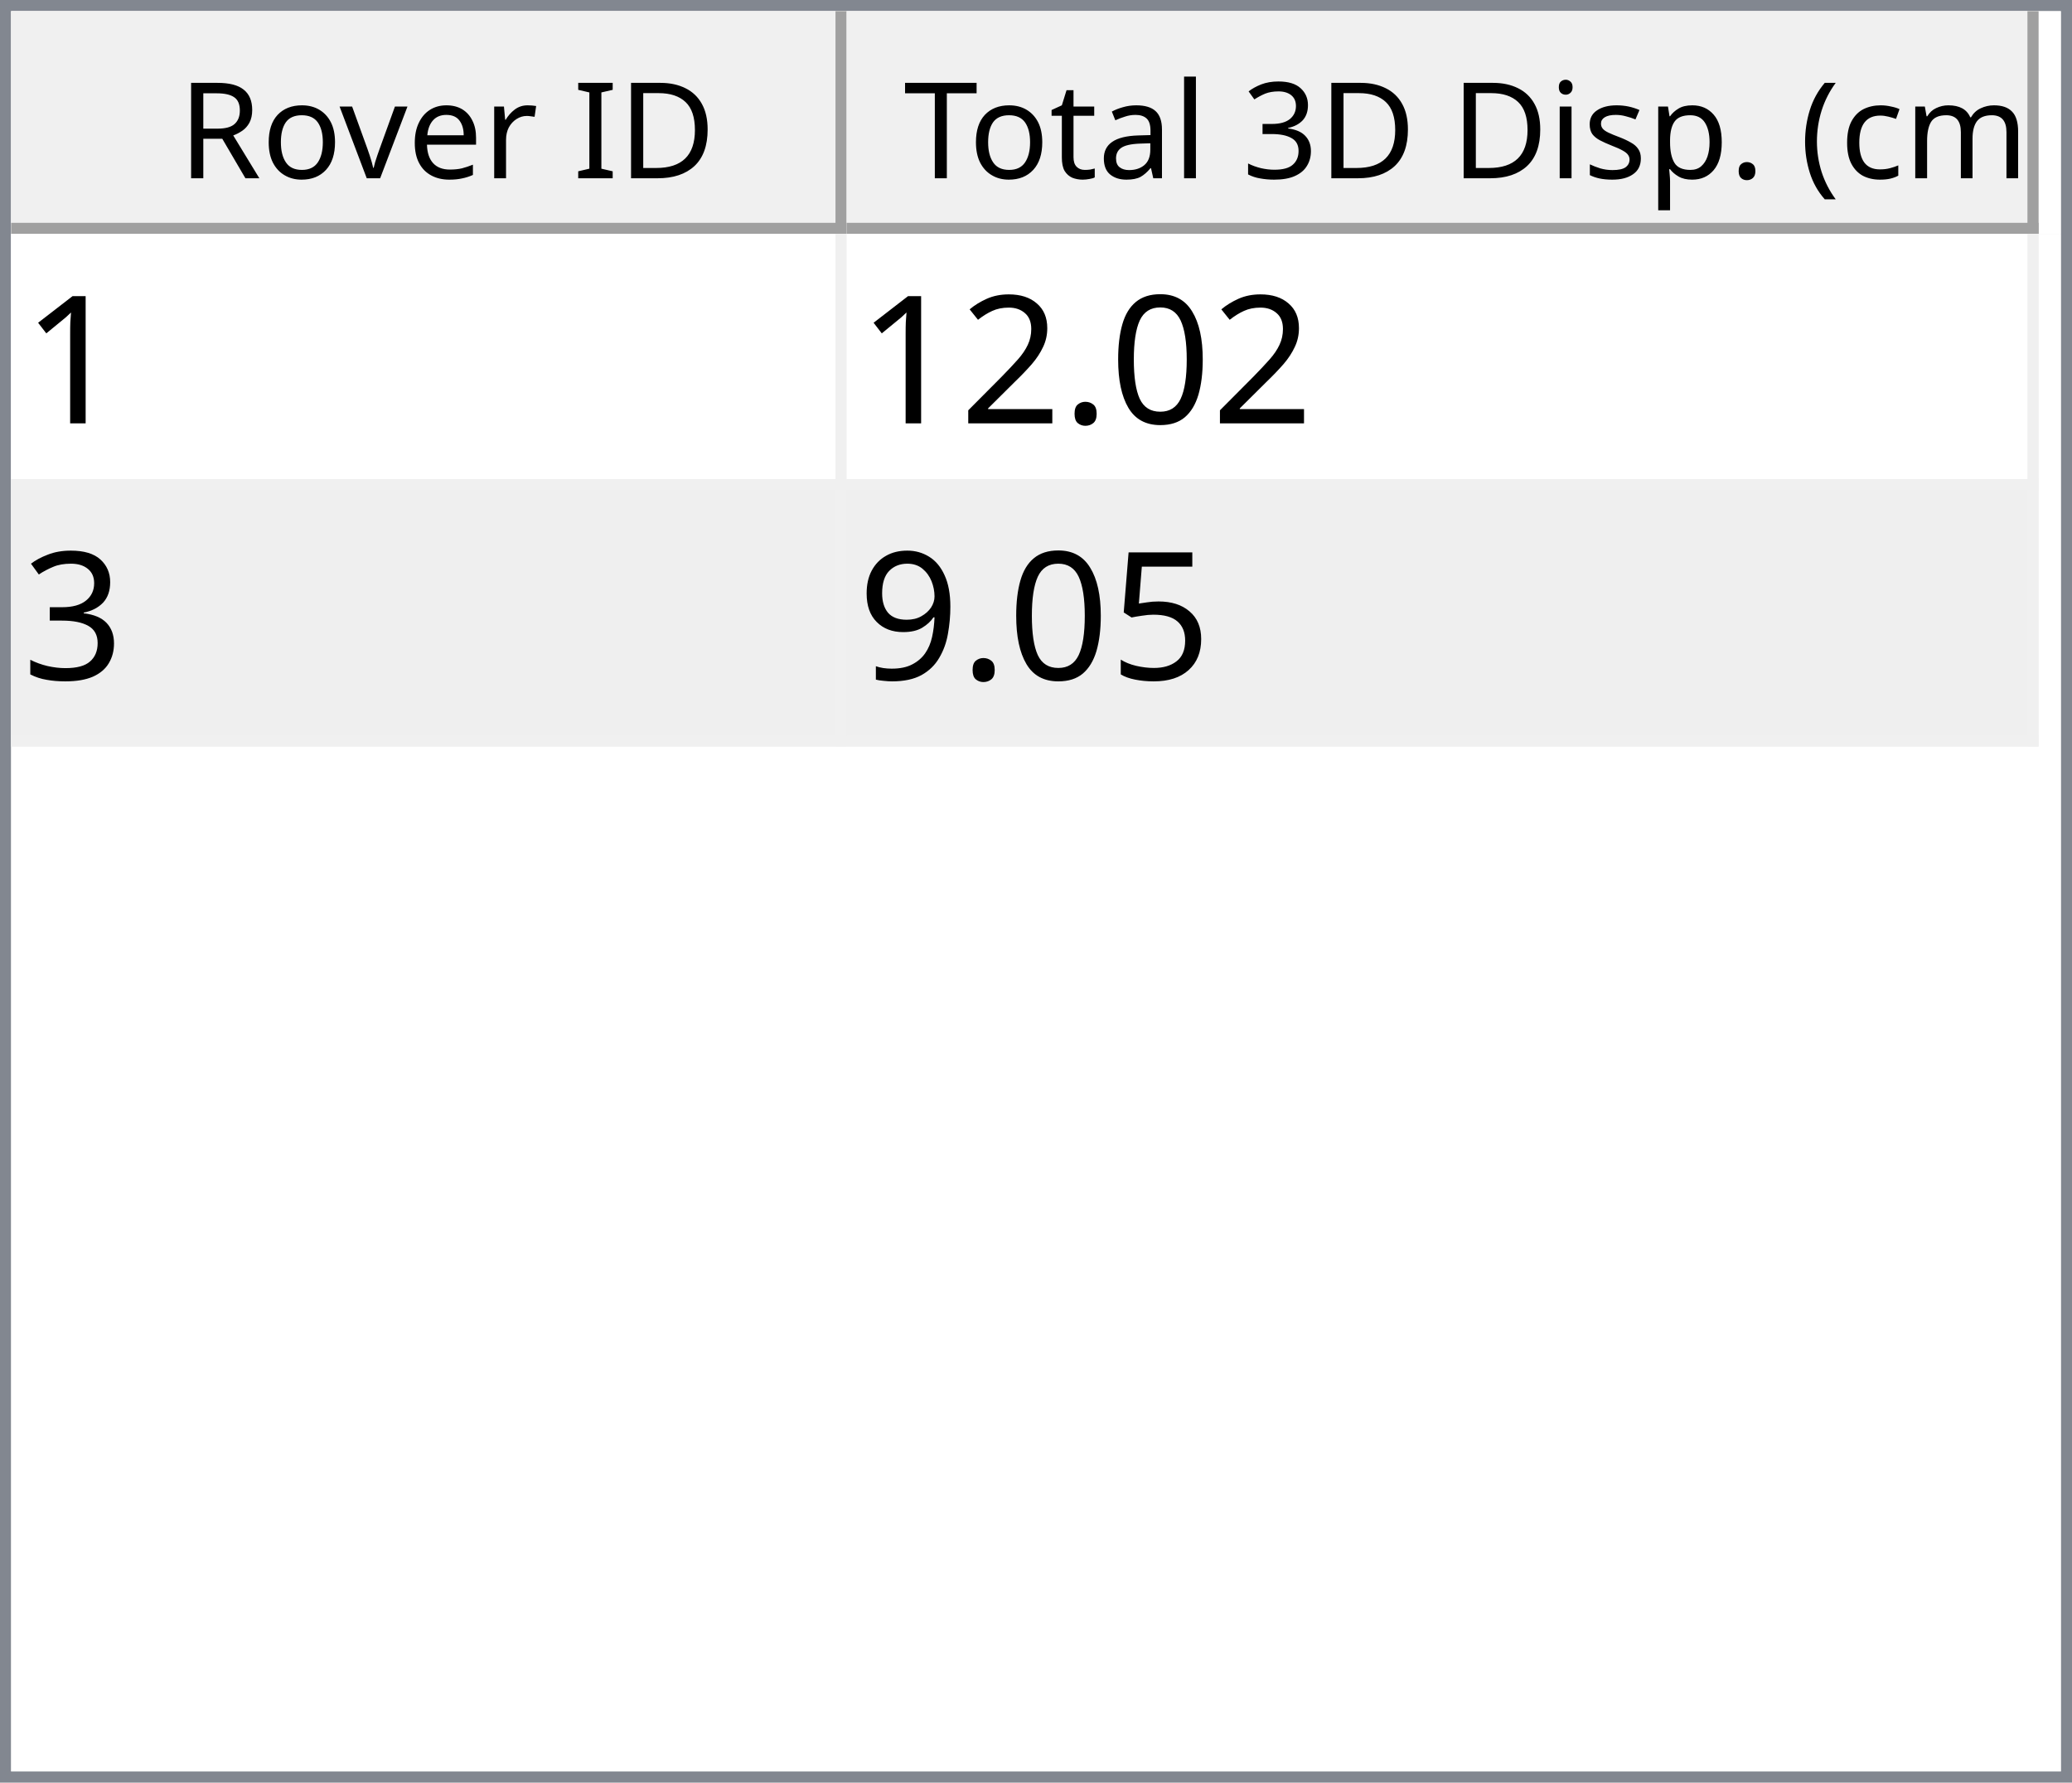
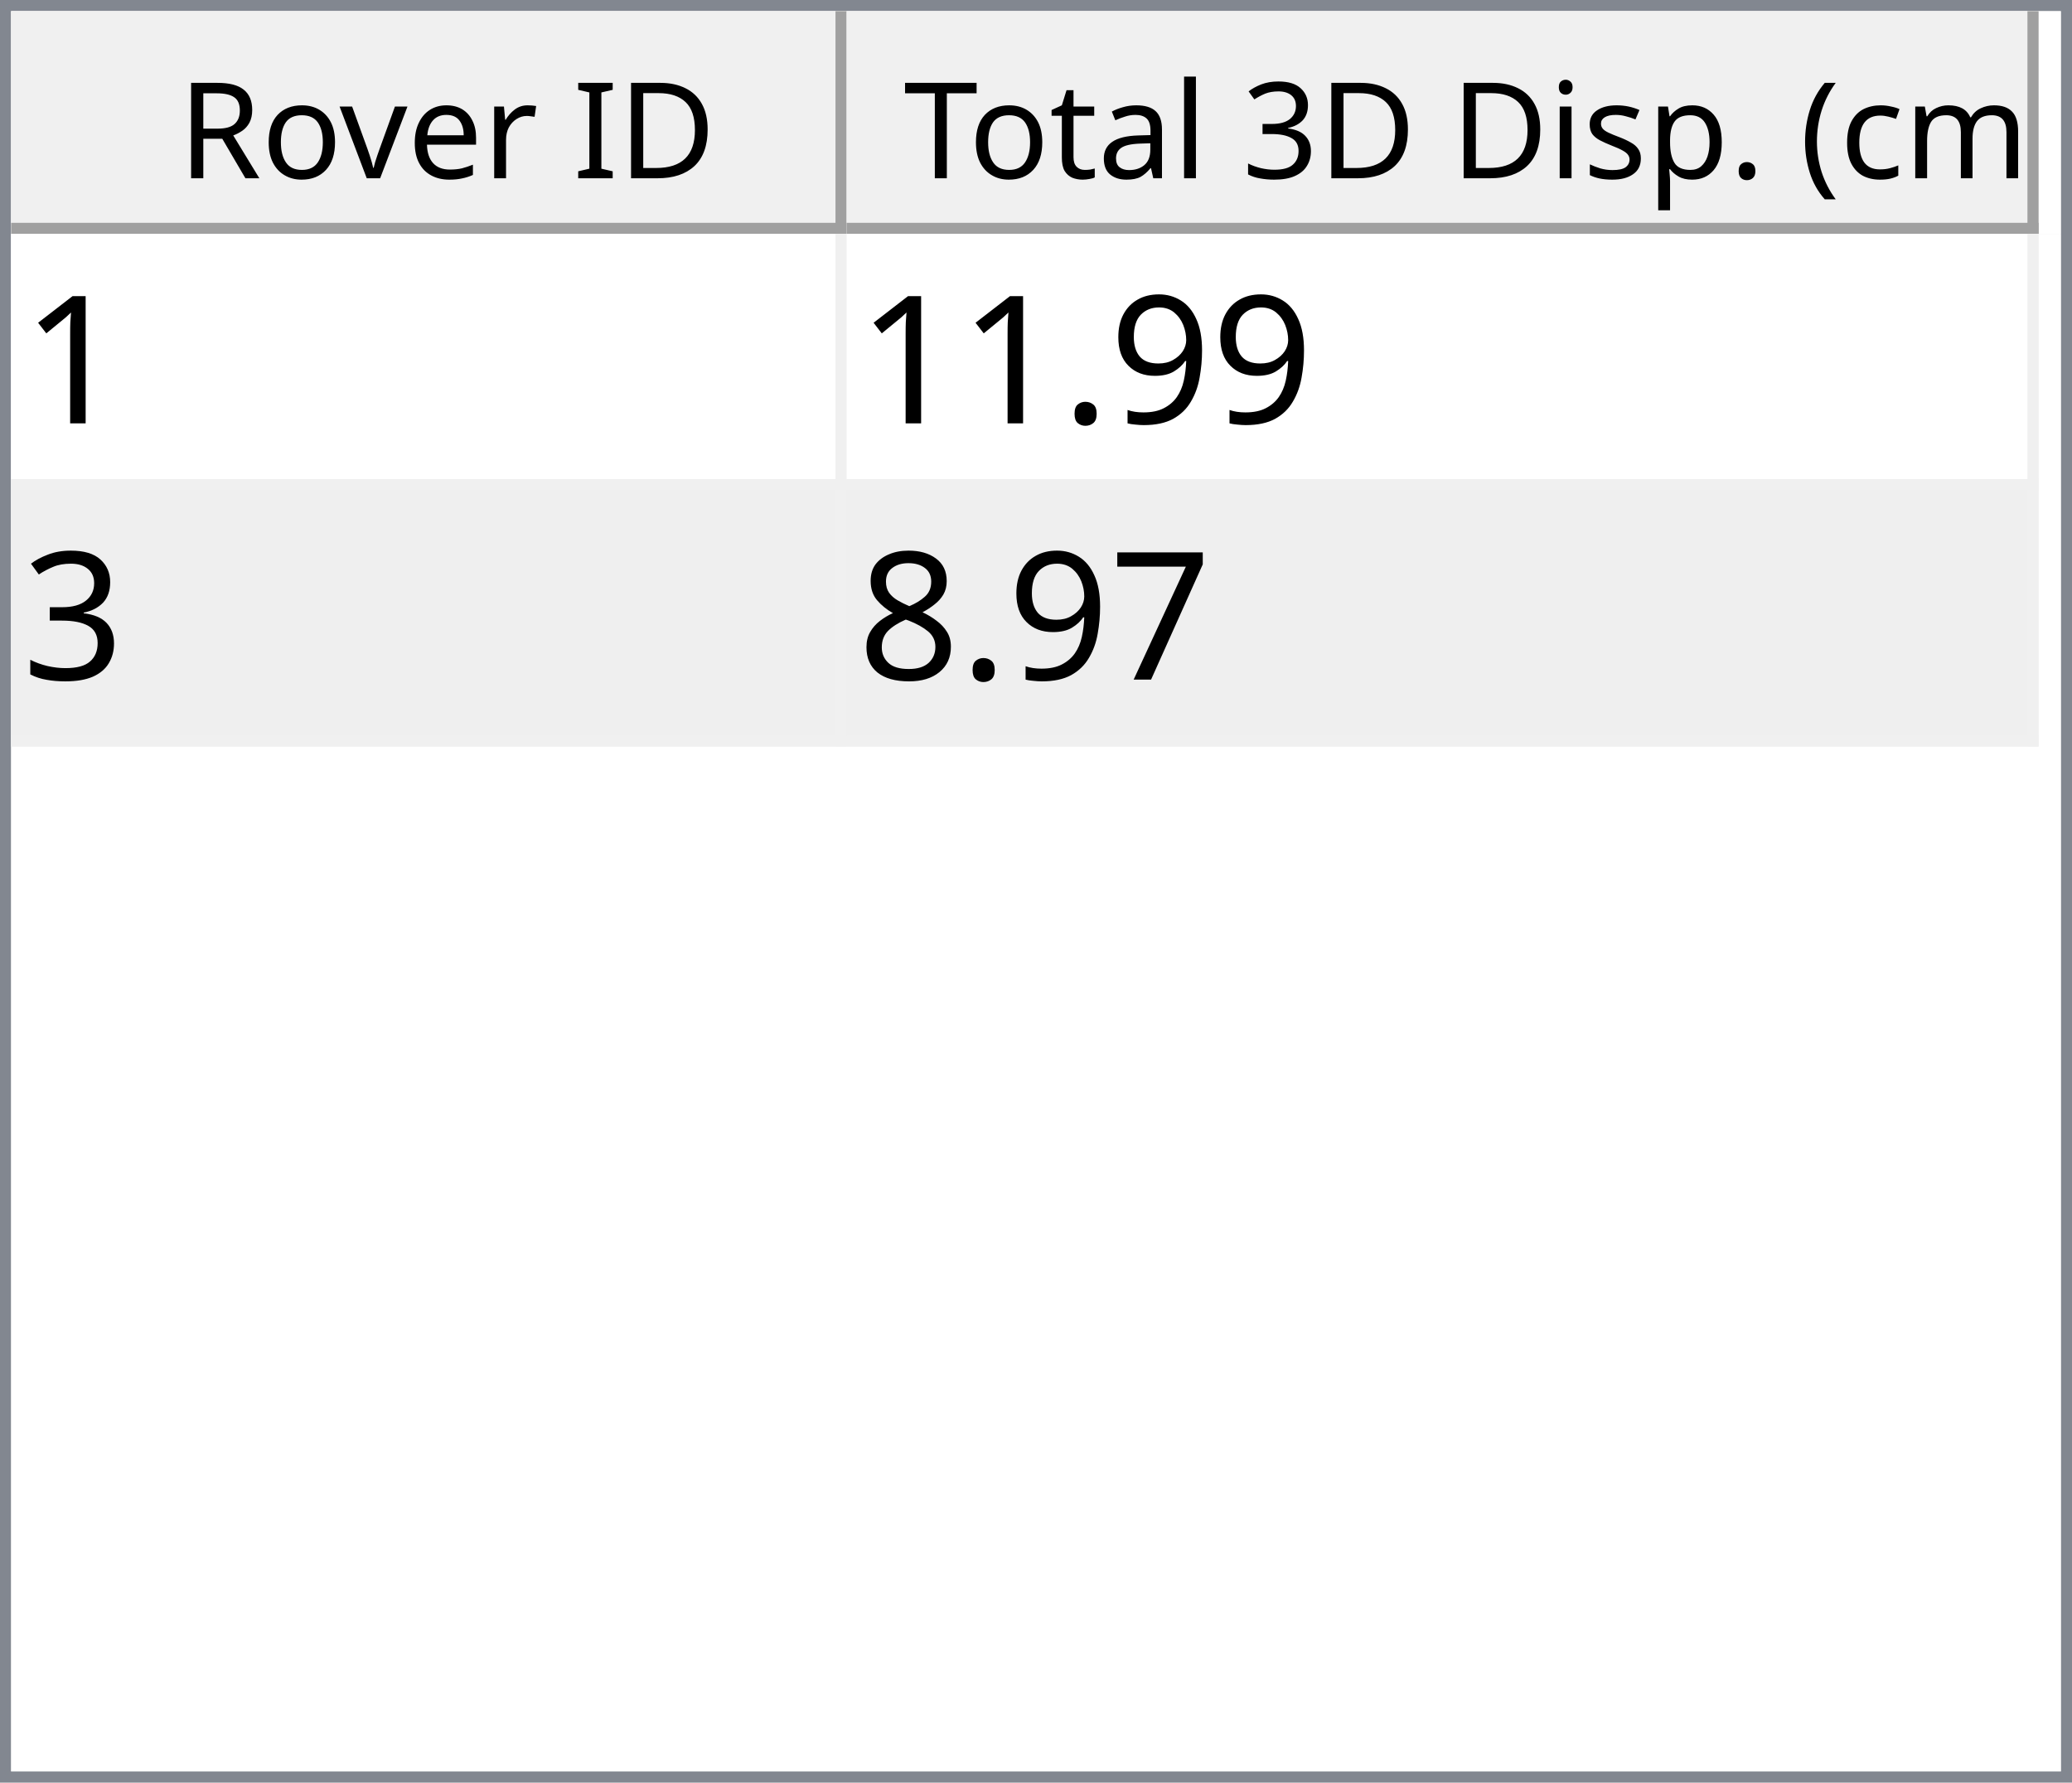
<svg xmlns="http://www.w3.org/2000/svg" style="fill-opacity:1; color-rendering:auto; color-interpolation:auto; text-rendering:auto; stroke:black; stroke-linecap:square; stroke-miterlimit:10; shape-rendering:auto; stroke-opacity:1; fill:black; stroke-dasharray:none; font-weight:normal; stroke-width:1; font-family:'Dialog'; font-style:normal; stroke-linejoin:miter; font-size:12px; stroke-dashoffset:0; image-rendering:auto;" width="186" height="160">
  <defs id="genericDefs" />
  <g>
    <defs id="defs1">
      <clipPath clipPathUnits="userSpaceOnUse" id="clipPath1">
        <path d="M0 0 L186 0 L186 160 L0 160 L0 0 Z" />
      </clipPath>
      <clipPath clipPathUnits="userSpaceOnUse" id="clipPath2">
        <path d="M0 0 L0 160 L186 160 L186 0 Z" />
      </clipPath>
      <clipPath clipPathUnits="userSpaceOnUse" id="clipPath3">
        <path d="M0 0 L0 20 L184 20 L184 0 Z" />
      </clipPath>
      <clipPath clipPathUnits="userSpaceOnUse" id="clipPath4">
        <path d="M0 0 L0 20 L75 20 L75 0 Z" />
      </clipPath>
      <clipPath clipPathUnits="userSpaceOnUse" id="clipPath5">
        <path d="M1 1 L1 19 L74 19 L74 1 Z" />
      </clipPath>
      <clipPath clipPathUnits="userSpaceOnUse" id="clipPath6">
        <path d="M0 0 L0 18 L73 18 L73 0 Z" />
      </clipPath>
      <clipPath clipPathUnits="userSpaceOnUse" id="clipPath7">
        <path d="M-0.5 -0.5 L-0.5 19.5 L74.5 19.5 L74.5 -0.5 Z" />
      </clipPath>
      <clipPath clipPathUnits="userSpaceOnUse" id="clipPath8">
        <path d="M0 0 L0 20 L107 20 L107 0 Z" />
      </clipPath>
      <clipPath clipPathUnits="userSpaceOnUse" id="clipPath9">
        <path d="M1 1 L1 19 L106 19 L106 1 Z" />
      </clipPath>
      <clipPath clipPathUnits="userSpaceOnUse" id="clipPath10">
        <path d="M0 0 L0 18 L105 18 L105 0 Z" />
      </clipPath>
      <clipPath clipPathUnits="userSpaceOnUse" id="clipPath11">
        <path d="M-0.5 -0.5 L-0.5 19.5 L106.5 19.5 L106.5 -0.5 Z" />
      </clipPath>
      <clipPath clipPathUnits="userSpaceOnUse" id="clipPath12">
        <path d="M0 0 L0 138 L184 138 L184 0 Z" />
      </clipPath>
      <clipPath clipPathUnits="userSpaceOnUse" id="clipPath13">
        <path d="M0 0 L0 46 L182 46 L182 0 Z" />
      </clipPath>
      <clipPath clipPathUnits="userSpaceOnUse" id="clipPath14">
        <path d="M-0.5 -0.5 L-0.5 45.5 L181.5 45.5 L181.5 -0.5 Z" />
      </clipPath>
      <clipPath clipPathUnits="userSpaceOnUse" id="clipPath15">
        <path d="M0 0 L0 22 L74 22 L74 0 Z" />
      </clipPath>
      <clipPath clipPathUnits="userSpaceOnUse" id="clipPath16">
        <path d="M0 0 L0 22 L106 22 L106 0 Z" />
      </clipPath>
      <font horiz-adv-x="64.551" id="font1">
        <font-face ascent="107.91" descent="25.098" units-per-em="100" style="font-style:normal; font-family:Segoe UI; font-weight:normal;" />
        <missing-glyph horiz-adv-x="64.551" d="M8.109 0 L8.109 68.266 L56.453 68.266 L56.453 0 L8.109 0 ZM15.328 7.234 L49.219 7.234 L49.219 61.031 L15.328 61.031 L15.328 7.234 Z" />
        <glyph unicode="D" horiz-adv-x="70.117" d="M9.188 0 L9.188 70.016 L28.516 70.016 Q65.531 70.016 65.531 35.891 Q65.531 19.672 55.25 9.836 Q44.969 0 27.734 0 L9.188 0 ZM17.391 62.594 L17.391 7.422 L27.828 7.422 Q41.609 7.422 49.273 14.797 Q56.938 22.172 56.938 35.688 Q56.938 62.594 28.328 62.594 L17.391 62.594 Z" />
        <glyph unicode="I" horiz-adv-x="26.611" d="M17.391 0 L9.188 0 L9.188 70.016 L17.391 70.016 L17.391 0 Z" />
        <glyph unicode=" " horiz-adv-x="27.393" d="" />
        <glyph unicode="r" horiz-adv-x="34.766" d="M34.188 41.891 Q32.078 43.5 28.125 43.5 Q23 43.5 19.555 38.672 Q16.109 33.844 16.109 25.484 L16.109 0 L8.109 0 L8.109 50 L16.109 50 L16.109 39.703 L16.312 39.703 Q18.016 44.969 21.531 47.922 Q25.047 50.875 29.391 50.875 Q32.516 50.875 34.188 50.203 L34.188 41.891 Z" />
        <glyph unicode="e" horiz-adv-x="52.295" d="M48.297 23 L12.984 23 Q13.188 14.656 17.484 10.109 Q21.781 5.562 29.297 5.562 Q37.75 5.562 44.828 11.141 L44.828 3.609 Q38.234 -1.172 27.391 -1.172 Q16.797 -1.172 10.742 5.641 Q4.688 12.453 4.688 24.812 Q4.688 36.469 11.305 43.82 Q17.922 51.172 27.734 51.172 Q37.547 51.172 42.922 44.828 Q48.297 38.484 48.297 27.203 L48.297 23 ZM40.094 29.781 Q40.047 36.719 36.75 40.578 Q33.453 44.438 27.594 44.438 Q21.922 44.438 17.969 40.383 Q14.016 36.328 13.094 29.781 L40.094 29.781 Z" />
        <glyph unicode="v" horiz-adv-x="47.9" d="M47.406 50 L27.484 0 L19.625 0 L0.688 50 L9.469 50 L22.172 13.672 Q23.578 9.672 23.922 6.688 L24.125 6.688 Q24.609 10.453 25.688 13.484 L38.969 50 L47.406 50 Z" />
        <glyph unicode="o" horiz-adv-x="58.594" d="M29 -1.172 Q17.922 -1.172 11.305 5.836 Q4.688 12.844 4.688 24.422 Q4.688 37.016 11.57 44.094 Q18.453 51.172 30.172 51.172 Q41.359 51.172 47.633 44.289 Q53.906 37.406 53.906 25.203 Q53.906 13.234 47.141 6.031 Q40.375 -1.172 29 -1.172 ZM29.594 44.438 Q21.875 44.438 17.383 39.188 Q12.891 33.938 12.891 24.703 Q12.891 15.828 17.43 10.695 Q21.969 5.562 29.594 5.562 Q37.359 5.562 41.531 10.594 Q45.703 15.625 45.703 24.906 Q45.703 34.281 41.531 39.359 Q37.359 44.438 29.594 44.438 Z" />
        <glyph unicode="R" horiz-adv-x="59.814" d="M59.375 0 L49.609 0 L37.891 19.625 Q36.281 22.359 34.766 24.289 Q33.25 26.219 31.664 27.438 Q30.078 28.656 28.25 29.219 Q26.422 29.781 24.125 29.781 L17.391 29.781 L17.391 0 L9.188 0 L9.188 70.016 L30.078 70.016 Q34.672 70.016 38.555 68.867 Q42.438 67.719 45.289 65.375 Q48.141 63.031 49.758 59.547 Q51.375 56.062 51.375 51.375 Q51.375 47.703 50.273 44.656 Q49.172 41.609 47.148 39.211 Q45.125 36.812 42.266 35.133 Q39.406 33.453 35.844 32.516 L35.844 32.328 Q37.594 31.547 38.891 30.547 Q40.188 29.547 41.359 28.18 Q42.531 26.812 43.68 25.078 Q44.828 23.344 46.234 21.047 L59.375 0 ZM17.391 62.594 L17.391 37.203 L28.516 37.203 Q31.594 37.203 34.203 38.133 Q36.812 39.062 38.719 40.797 Q40.625 42.531 41.703 45.047 Q42.781 47.562 42.781 50.688 Q42.781 56.297 39.141 59.445 Q35.5 62.594 28.609 62.594 L17.391 62.594 Z" />
        <glyph unicode=")" horiz-adv-x="30.176" d="M8.297 -15.922 L1.172 -15.922 Q16.406 2.344 16.406 26.812 Q16.406 51.469 1.078 70.016 L8.297 70.016 Q23.531 52.156 23.531 26.703 Q23.531 1.375 8.297 -15.922 Z" />
        <glyph unicode="m" horiz-adv-x="86.133" d="M79.109 0 L71.094 0 L71.094 28.719 Q71.094 37.016 68.531 40.727 Q65.969 44.438 59.906 44.438 Q54.781 44.438 51.195 39.75 Q47.609 35.062 47.609 28.516 L47.609 0 L39.594 0 L39.594 29.688 Q39.594 44.438 28.219 44.438 Q22.953 44.438 19.531 40.016 Q16.109 35.594 16.109 28.516 L16.109 0 L8.109 0 L8.109 50 L16.109 50 L16.109 42.094 L16.312 42.094 Q21.625 51.172 31.844 51.172 Q36.969 51.172 40.773 48.312 Q44.578 45.453 46 40.828 Q51.562 51.172 62.594 51.172 Q79.109 51.172 79.109 30.812 L79.109 0 Z" />
        <glyph unicode="c" horiz-adv-x="46.191" d="M42.188 2.297 Q36.422 -1.172 28.516 -1.172 Q17.828 -1.172 11.258 5.789 Q4.688 12.75 4.688 23.828 Q4.688 36.188 11.766 43.68 Q18.844 51.172 30.672 51.172 Q37.25 51.172 42.281 48.734 L42.281 40.531 Q36.719 44.438 30.375 44.438 Q22.703 44.438 17.797 38.945 Q12.891 33.453 12.891 24.516 Q12.891 15.719 17.508 10.641 Q22.125 5.562 29.891 5.562 Q36.422 5.562 42.188 9.906 L42.188 2.297 Z" />
        <glyph unicode="(" horiz-adv-x="30.176" d="M29.109 -15.922 L21.969 -15.922 Q6.844 1.375 6.844 26.703 Q6.844 52.156 21.969 70.016 L29.203 70.016 Q13.875 51.469 13.875 26.812 Q13.875 2.344 29.109 -15.922 Z" />
        <glyph unicode="." horiz-adv-x="21.68" d="M10.891 -1.078 Q8.641 -1.078 7.055 0.539 Q5.469 2.156 5.469 4.391 Q5.469 6.641 7.055 8.273 Q8.641 9.906 10.891 9.906 Q13.188 9.906 14.797 8.273 Q16.406 6.641 16.406 4.391 Q16.406 2.156 14.797 0.539 Q13.188 -1.078 10.891 -1.078 Z" />
        <glyph unicode="p" horiz-adv-x="58.789" d="M16.312 7.234 L16.109 7.234 L16.109 -23 L8.109 -23 L8.109 50 L16.109 50 L16.109 41.219 L16.312 41.219 Q22.219 51.172 33.594 51.172 Q43.266 51.172 48.688 44.461 Q54.109 37.75 54.109 26.469 Q54.109 13.922 48 6.375 Q41.891 -1.172 31.297 -1.172 Q21.578 -1.172 16.312 7.234 ZM16.109 27.391 L16.109 20.406 Q16.109 14.203 20.141 9.883 Q24.172 5.562 30.375 5.562 Q37.641 5.562 41.773 11.133 Q45.906 16.703 45.906 26.609 Q45.906 34.969 42.047 39.703 Q38.188 44.438 31.594 44.438 Q24.609 44.438 20.359 39.578 Q16.109 34.719 16.109 27.391 Z" />
        <glyph unicode="s" horiz-adv-x="42.432" d="M5.078 1.812 L5.078 10.406 Q11.625 5.562 19.484 5.562 Q30.031 5.562 30.031 12.594 Q30.031 14.594 29.125 15.992 Q28.219 17.391 26.68 18.461 Q25.141 19.531 23.07 20.383 Q21 21.234 18.609 22.172 Q15.281 23.484 12.766 24.828 Q10.25 26.172 8.57 27.859 Q6.891 29.547 6.031 31.695 Q5.172 33.844 5.172 36.719 Q5.172 40.234 6.789 42.945 Q8.406 45.656 11.086 47.484 Q13.766 49.312 17.211 50.242 Q20.656 51.172 24.312 51.172 Q30.812 51.172 35.938 48.922 L35.938 40.828 Q30.422 44.438 23.25 44.438 Q21 44.438 19.195 43.922 Q17.391 43.406 16.094 42.477 Q14.797 41.547 14.086 40.258 Q13.375 38.969 13.375 37.406 Q13.375 35.453 14.086 34.133 Q14.797 32.812 16.164 31.789 Q17.531 30.766 19.484 29.938 Q21.438 29.109 23.922 28.125 Q27.25 26.859 29.883 25.516 Q32.516 24.172 34.375 22.484 Q36.234 20.797 37.234 18.602 Q38.234 16.406 38.234 13.375 Q38.234 9.672 36.602 6.938 Q34.969 4.203 32.234 2.398 Q29.5 0.594 25.93 -0.289 Q22.359 -1.172 18.453 -1.172 Q10.75 -1.172 5.078 1.812 Z" />
        <glyph unicode="i" horiz-adv-x="24.219" d="M12.203 62.703 Q10.062 62.703 8.547 64.164 Q7.031 65.625 7.031 67.875 Q7.031 70.125 8.547 71.609 Q10.062 73.094 12.203 73.094 Q14.406 73.094 15.945 71.609 Q17.484 70.125 17.484 67.875 Q17.484 65.719 15.945 64.211 Q14.406 62.703 12.203 62.703 ZM16.109 0 L8.109 0 L8.109 50 L16.109 50 L16.109 0 Z" />
        <glyph unicode="3" horiz-adv-x="53.906" d="M46.531 19.828 Q46.531 15.094 44.75 11.211 Q42.969 7.328 39.719 4.57 Q36.469 1.812 31.93 0.297 Q27.391 -1.219 21.922 -1.219 Q11.922 -1.219 6 2.594 L6 11.188 Q13.094 5.609 22.219 5.609 Q25.875 5.609 28.828 6.539 Q31.781 7.469 33.906 9.227 Q36.031 10.984 37.18 13.477 Q38.328 15.969 38.328 19.094 Q38.328 32.812 18.797 32.812 L12.984 32.812 L12.984 39.594 L18.5 39.594 Q35.797 39.594 35.797 52.484 Q35.797 64.406 22.609 64.406 Q15.188 64.406 8.688 59.422 L8.688 67.188 Q15.375 71.188 24.609 71.188 Q29 71.188 32.57 69.969 Q36.141 68.75 38.68 66.555 Q41.219 64.359 42.609 61.281 Q44 58.203 44 54.5 Q44 40.672 30.031 36.719 L30.031 36.531 Q33.594 36.141 36.625 34.797 Q39.656 33.453 41.852 31.305 Q44.047 29.156 45.289 26.25 Q46.531 23.344 46.531 19.828 Z" />
        <glyph unicode="l" horiz-adv-x="24.219" d="M16.109 0 L8.109 0 L8.109 74.031 L16.109 74.031 L16.109 0 Z" />
        <glyph unicode="a" horiz-adv-x="50.879" d="M43.891 0 L35.891 0 L35.891 7.812 L35.688 7.812 Q30.469 -1.172 20.312 -1.172 Q12.844 -1.172 8.617 2.781 Q4.391 6.734 4.391 13.281 Q4.391 27.297 20.906 29.594 L35.891 31.688 Q35.891 44.438 25.594 44.438 Q16.547 44.438 9.281 38.281 L9.281 46.484 Q16.656 51.172 26.266 51.172 Q43.891 51.172 43.891 32.516 L43.891 0 ZM35.891 25.297 L23.828 23.641 Q18.266 22.859 15.43 20.875 Q12.594 18.891 12.594 13.875 Q12.594 10.203 15.211 7.883 Q17.828 5.562 22.172 5.562 Q28.125 5.562 32.008 9.742 Q35.891 13.922 35.891 20.312 L35.891 25.297 Z" />
        <glyph unicode="t" horiz-adv-x="33.887" d="M31.297 0.484 Q28.469 -1.078 23.828 -1.078 Q10.688 -1.078 10.688 13.578 L10.688 43.172 L2.094 43.172 L2.094 50 L10.688 50 L10.688 62.203 L18.703 64.797 L18.703 50 L31.297 50 L31.297 43.172 L18.703 43.172 L18.703 14.984 Q18.703 9.969 20.414 7.82 Q22.125 5.672 26.078 5.672 Q29.109 5.672 31.297 7.328 L31.297 0.484 Z" />
        <glyph unicode="T" horiz-adv-x="52.393" d="M50.594 62.594 L30.375 62.594 L30.375 0 L22.172 0 L22.172 62.594 L2 62.594 L2 70.016 L50.594 70.016 L50.594 62.594 Z" />
      </font>
      <font horiz-adv-x="75.0" id="font2">
        <font-face ascent="100.537" descent="21.973" units-per-em="100" style="font-style:normal; font-family:sans-serif; font-weight:normal;" />
        <missing-glyph horiz-adv-x="75.0" d="M12.5 0 L12.5 62.5 L62.5 62.5 L62.5 0 L12.5 0 ZM14.062 1.562 L60.938 1.562 L60.938 60.938 L14.062 60.938 L14.062 1.562 Z" />
        <glyph unicode="1" horiz-adv-x="55.615" d="M37.25 0 L28.469 0 L28.469 56 Q25.297 52.984 20.141 49.953 Q14.984 46.922 10.891 45.406 L10.891 53.906 Q18.266 57.375 23.781 62.305 Q29.297 67.234 31.594 71.875 L37.25 71.875 L37.25 0 Z" />
-         <glyph unicode="0" horiz-adv-x="55.615" d="M4.156 35.297 Q4.156 48 6.766 55.742 Q9.375 63.484 14.523 67.68 Q19.672 71.875 27.484 71.875 Q33.25 71.875 37.594 69.555 Q41.938 67.234 44.773 62.867 Q47.609 58.5 49.219 52.227 Q50.828 45.953 50.828 35.297 Q50.828 22.703 48.242 14.969 Q45.656 7.234 40.508 3.008 Q35.359 -1.219 27.484 -1.219 Q17.141 -1.219 11.234 6.203 Q4.156 15.141 4.156 35.297 ZM13.188 35.297 Q13.188 17.672 17.312 11.836 Q21.438 6 27.484 6 Q33.547 6 37.672 11.859 Q41.797 17.719 41.797 35.297 Q41.797 52.984 37.672 58.789 Q33.547 64.594 27.391 64.594 Q21.344 64.594 17.719 59.469 Q13.188 52.938 13.188 35.297 Z" />
+         <glyph unicode="9" horiz-adv-x="55.615" d="M5.469 16.547 L13.922 17.328 Q14.984 11.375 18.016 8.688 Q21.047 6 25.781 6 Q29.828 6 32.883 7.859 Q35.938 9.719 37.891 12.82 Q39.844 15.922 41.164 21.195 Q42.484 26.469 42.484 31.938 Q42.484 32.516 42.438 33.688 Q39.797 29.5 35.234 26.883 Q30.672 24.266 25.344 24.266 Q16.453 24.266 10.305 30.711 Q4.156 37.156 4.156 47.703 Q4.156 58.594 10.578 65.234 Q17 71.875 26.656 71.875 Q33.641 71.875 39.43 68.117 Q45.219 64.359 48.219 57.398 Q51.219 50.438 51.219 37.25 Q51.219 23.531 48.242 15.406 Q45.266 7.281 39.383 3.031 Q33.5 -1.219 25.594 -1.219 Q17.188 -1.219 11.867 3.445 Q6.547 8.109 5.469 16.547 ZM41.453 48.141 Q41.453 55.719 37.43 60.156 Q33.406 64.594 27.734 64.594 Q21.875 64.594 17.531 59.812 Q13.188 55.031 13.188 47.406 Q13.188 40.578 17.312 36.305 Q21.438 32.031 27.484 32.031 Q33.594 32.031 37.523 36.305 Q41.453 40.578 41.453 48.141 Z" />
        <glyph unicode="." horiz-adv-x="27.783" d="M9.078 0 L9.078 10.016 L19.094 10.016 L19.094 0 L9.078 0 Z" />
-         <glyph unicode="2" horiz-adv-x="55.615" d="M50.344 8.453 L50.344 0 L3.031 0 Q2.938 3.172 4.047 6.109 Q5.859 10.938 9.836 15.625 Q13.812 20.312 21.344 26.469 Q33.016 36.031 37.117 41.625 Q41.219 47.219 41.219 52.203 Q41.219 57.422 37.477 61.008 Q33.734 64.594 27.734 64.594 Q21.391 64.594 17.578 60.789 Q13.766 56.984 13.719 50.25 L4.688 51.172 Q5.609 61.281 11.664 66.578 Q17.719 71.875 27.938 71.875 Q38.234 71.875 44.242 66.164 Q50.25 60.453 50.25 52 Q50.25 47.703 48.492 43.555 Q46.734 39.406 42.656 34.812 Q38.578 30.219 29.109 22.219 Q21.188 15.578 18.945 13.211 Q16.703 10.844 15.234 8.453 L50.344 8.453 Z" />
        <glyph unicode="3" horiz-adv-x="55.615" d="M4.203 18.891 L12.984 20.062 Q14.5 12.594 18.141 9.297 Q21.781 6 27 6 Q33.203 6 37.477 10.297 Q41.75 14.594 41.75 20.953 Q41.75 27 37.797 30.93 Q33.844 34.859 27.734 34.859 Q25.25 34.859 21.531 33.891 L22.516 41.609 Q23.391 41.5 23.922 41.5 Q29.547 41.5 34.039 44.43 Q38.531 47.359 38.531 53.469 Q38.531 58.297 35.258 61.477 Q31.984 64.656 26.812 64.656 Q21.688 64.656 18.266 61.43 Q14.844 58.203 13.875 51.766 L5.078 53.328 Q6.688 62.156 12.398 67.016 Q18.109 71.875 26.609 71.875 Q32.469 71.875 37.398 69.359 Q42.328 66.844 44.945 62.5 Q47.562 58.156 47.562 53.266 Q47.562 48.641 45.07 44.828 Q42.578 41.016 37.703 38.766 Q44.047 37.312 47.562 32.695 Q51.078 28.078 51.078 21.141 Q51.078 11.766 44.242 5.25 Q37.406 -1.266 26.953 -1.266 Q17.531 -1.266 11.305 4.352 Q5.078 9.969 4.203 18.891 Z" />
-         <glyph unicode="5" horiz-adv-x="55.615" d="M4.156 18.75 L13.375 19.531 Q14.406 12.797 18.141 9.398 Q21.875 6 27.156 6 Q33.5 6 37.891 10.789 Q42.281 15.578 42.281 23.484 Q42.281 31 38.062 35.352 Q33.844 39.703 27 39.703 Q22.75 39.703 19.336 37.773 Q15.922 35.844 13.969 32.766 L5.719 33.844 L12.641 70.609 L48.25 70.609 L48.25 62.203 L19.672 62.203 L15.828 42.969 Q22.266 47.469 29.344 47.469 Q38.719 47.469 45.164 40.969 Q51.609 34.469 51.609 24.266 Q51.609 14.547 45.953 7.469 Q39.062 -1.219 27.156 -1.219 Q17.391 -1.219 11.211 4.25 Q5.031 9.719 4.156 18.75 Z" />
-         <glyph unicode="9" horiz-adv-x="55.615" d="M5.469 16.547 L13.922 17.328 Q14.984 11.375 18.016 8.688 Q21.047 6 25.781 6 Q29.828 6 32.883 7.859 Q35.938 9.719 37.891 12.82 Q39.844 15.922 41.164 21.195 Q42.484 26.469 42.484 31.938 Q42.484 32.516 42.438 33.688 Q39.797 29.5 35.234 26.883 Q30.672 24.266 25.344 24.266 Q16.453 24.266 10.305 30.711 Q4.156 37.156 4.156 47.703 Q4.156 58.594 10.578 65.234 Q17 71.875 26.656 71.875 Q33.641 71.875 39.43 68.117 Q45.219 64.359 48.219 57.398 Q51.219 50.438 51.219 37.25 Q51.219 23.531 48.242 15.406 Q45.266 7.281 39.383 3.031 Q33.5 -1.219 25.594 -1.219 Q17.188 -1.219 11.867 3.445 Q6.547 8.109 5.469 16.547 ZM41.453 48.141 Q41.453 55.719 37.43 60.156 Q33.406 64.594 27.734 64.594 Q21.875 64.594 17.531 59.812 Q13.188 55.031 13.188 47.406 Q13.188 40.578 17.312 36.305 Q21.438 32.031 27.484 32.031 Q33.594 32.031 37.523 36.305 Q41.453 40.578 41.453 48.141 Z" />
+         <glyph unicode="7" horiz-adv-x="55.615" d="M4.734 62.203 L4.734 70.656 L51.078 70.656 L51.078 63.812 Q44.234 56.547 37.523 44.484 Q30.812 32.422 27.156 19.672 Q24.516 10.688 23.781 0 L14.75 0 Q14.891 8.453 18.062 20.414 Q21.234 32.375 27.172 43.484 Q33.109 54.594 39.797 62.203 L4.734 62.203 Z" />
+         <glyph unicode="8" horiz-adv-x="55.615" d="M17.672 38.812 Q12.203 40.828 9.57 44.539 Q6.938 48.25 6.938 53.422 Q6.938 61.234 12.555 66.555 Q18.172 71.875 27.484 71.875 Q36.859 71.875 42.578 66.43 Q48.297 60.984 48.297 53.172 Q48.297 48.188 45.68 44.508 Q43.062 40.828 37.75 38.812 Q44.344 36.672 47.781 31.883 Q51.219 27.094 51.219 20.453 Q51.219 11.281 44.727 5.031 Q38.234 -1.219 27.641 -1.219 Q17.047 -1.219 10.547 5.055 Q4.047 11.328 4.047 20.703 Q4.047 27.688 7.594 32.398 Q11.141 37.109 17.672 38.812 ZM15.922 53.719 Q15.922 48.641 19.195 45.414 Q22.469 42.188 27.688 42.188 Q32.766 42.188 36.016 45.383 Q39.266 48.578 39.266 53.219 Q39.266 58.062 35.914 61.359 Q32.562 64.656 27.594 64.656 Q22.562 64.656 19.242 61.43 Q15.922 58.203 15.922 53.719 ZM13.094 20.656 Q13.094 16.891 14.875 13.375 Q16.656 9.859 20.172 7.93 Q23.688 6 27.734 6 Q34.031 6 38.133 10.055 Q42.234 14.109 42.234 20.359 Q42.234 26.703 38.016 30.859 Q33.797 35.016 27.438 35.016 Q21.234 35.016 17.164 30.914 Q13.094 26.812 13.094 20.656 Z" />
      </font>
    </defs>
    <g style="fill:white; stroke:white;">
      <rect x="0" y="0" width="186" style="clip-path:url(#clipPath1); stroke:none;" height="160" />
    </g>
    <g style="fill:white; text-rendering:optimizeSpeed; color-rendering:optimizeSpeed; image-rendering:optimizeSpeed; shape-rendering:crispEdges; stroke:white; color-interpolation:sRGB;">
      <rect x="0" width="186" height="160" y="0" style="stroke:none;" />
      <path style="stroke:none;" d="M0 160 L186 160 L186 0 L0 0 Z" />
    </g>
    <g style="fill:rgb(240,240,240); font-family:'Segoe UI'; stroke:rgb(240,240,240);">
      <rect x="0" y="0" width="186" style="clip-path:url(#clipPath2); stroke:none;" height="160" />
    </g>
    <g style="fill:rgb(130,135,144); font-family:'Segoe UI'; stroke:rgb(130,135,144);">
      <path d="M0 0 L186 0 L186 160 L0 160 L0 0 ZM1 1 L185 1 L185 159 L1 159 L1 1 Z" style="fill-rule:evenodd; clip-path:url(#clipPath2); stroke:none;" />
    </g>
    <g style="fill:white; font-family:'Segoe UI'; stroke:white;" transform="translate(1,1)">
      <rect x="0" y="0" width="184" style="clip-path:url(#clipPath3); stroke:none;" height="20" />
    </g>
    <g style="fill:rgb(240,240,240); font-family:'Segoe UI'; stroke:rgb(240,240,240);" transform="translate(1,1)">
      <rect x="0" y="0" width="75" style="clip-path:url(#clipPath4); stroke:none;" height="20" />
    </g>
    <g style="font-family:'Segoe UI';" transform="translate(2,2)">
      <text x="14" xml:space="preserve" y="14" style="clip-path:url(#clipPath6); stroke:none;">Rover ID</text>
    </g>
    <g style="fill:rgb(160,160,160); font-family:'Segoe UI'; stroke:rgb(160,160,160); stroke-linejoin:bevel;" transform="translate(1.5,1.5)">
      <line x1="74" x2="74" y1="0" style="fill:none; clip-path:url(#clipPath7);" y2="19" />
    </g>
    <g style="fill:rgb(160,160,160); font-family:'Segoe UI'; stroke:rgb(160,160,160); stroke-linejoin:bevel;" transform="matrix(1,0,0,1,1,1) translate(0.5,0.5)">
      <line x1="0" x2="74" y1="19" style="fill:none; clip-path:url(#clipPath7);" y2="19" />
    </g>
    <g style="fill:rgb(240,240,240); font-family:'Segoe UI'; stroke:rgb(240,240,240);" transform="translate(76,1)">
      <rect x="0" y="0" width="107" style="clip-path:url(#clipPath8); stroke:none;" height="20" />
    </g>
    <g style="font-family:'Segoe UI';" transform="translate(77,2)">
      <text x="1" xml:space="preserve" y="14" style="clip-path:url(#clipPath10); stroke:none;"> Total 3D Disp. (cm)</text>
    </g>
    <g style="fill:rgb(160,160,160); font-family:'Segoe UI'; stroke:rgb(160,160,160); stroke-linejoin:bevel;" transform="translate(76.5,1.5)">
      <line x1="106" x2="106" y1="0" style="fill:none; clip-path:url(#clipPath11);" y2="19" />
    </g>
    <g style="fill:rgb(160,160,160); font-family:'Segoe UI'; stroke:rgb(160,160,160); stroke-linejoin:bevel;" transform="matrix(1,0,0,1,76,1) translate(0.5,0.5)">
      <line x1="0" x2="106" y1="19" style="fill:none; clip-path:url(#clipPath11);" y2="19" />
    </g>
    <g style="fill:white; font-family:'Segoe UI'; stroke:white;" transform="translate(1,21)">
      <rect x="0" y="0" width="184" style="clip-path:url(#clipPath12); stroke:none;" height="138" />
    </g>
    <g style="fill:rgb(240,240,240); font-size:16px; font-family:sans-serif; stroke:rgb(240,240,240);" transform="translate(1,21)">
      <rect x="0" y="0" width="182" style="clip-path:url(#clipPath13); stroke:none;" height="46" />
      <line transform="translate(0.5,0.5)" x1="0" x2="181" y1="22" style="clip-path:url(#clipPath14); fill:none; stroke-linejoin:bevel;" y2="22" />
    </g>
    <g transform="matrix(1,0,0,1,1,21) translate(0.5,0.5)" style="fill:rgb(240,240,240); font-size:16px; font-family:sans-serif; stroke:rgb(240,240,240); stroke-linejoin:bevel;">
      <line x1="0" x2="181" y1="45" style="fill:none; clip-path:url(#clipPath14);" y2="45" />
    </g>
    <g transform="matrix(1,0,0,1,1,21) translate(0.5,0.5)" style="fill:rgb(240,240,240); font-size:16px; font-family:sans-serif; stroke:rgb(240,240,240); stroke-linejoin:bevel;">
      <line x1="74" x2="74" y1="0" style="fill:none; clip-path:url(#clipPath14);" y2="45" />
    </g>
    <g transform="matrix(1,0,0,1,1,21) translate(0.5,0.5)" style="fill:rgb(240,240,240); font-size:16px; font-family:sans-serif; stroke:rgb(240,240,240); stroke-linejoin:bevel;">
      <line x1="181" x2="181" y1="0" style="fill:none; clip-path:url(#clipPath14);" y2="45" />
    </g>
    <g style="fill:white; font-size:16px; font-family:sans-serif; stroke:white;" transform="matrix(1,0,0,1,1,21)">
      <rect x="0" y="0" width="74" style="clip-path:url(#clipPath15); stroke:none;" height="22" />
      <text x="1" y="17" style="fill:black; clip-path:url(#clipPath15); stroke:none;" xml:space="preserve">1</text>
    </g>
    <g style="fill:white; font-size:16px; font-family:sans-serif; stroke:white;" transform="matrix(1,0,0,1,1,21) translate(75,0)">
      <rect x="0" y="0" width="106" style="clip-path:url(#clipPath16); stroke:none;" height="22" />
-       <text x="1" y="17" style="fill:black; clip-path:url(#clipPath16); stroke:none;" xml:space="preserve">12.02</text>
+       <text x="1" y="17" style="fill:black; clip-path:url(#clipPath16); stroke:none;" xml:space="preserve">11.99</text>
    </g>
    <g style="fill:rgb(239,239,239); font-size:16px; font-family:sans-serif; stroke:rgb(239,239,239);" transform="matrix(1,0,0,1,1,21) translate(0,23)">
      <rect x="0" y="0" width="74" style="clip-path:url(#clipPath15); stroke:none;" height="22" />
      <text x="1" y="17" style="fill:black; clip-path:url(#clipPath15); stroke:none;" xml:space="preserve">3</text>
    </g>
    <g style="fill:rgb(239,239,239); font-size:16px; font-family:sans-serif; stroke:rgb(239,239,239);" transform="matrix(1,0,0,1,1,21) translate(75,23)">
      <rect x="0" y="0" width="106" style="clip-path:url(#clipPath16); stroke:none;" height="22" />
-       <text x="1" y="17" style="fill:black; clip-path:url(#clipPath16); stroke:none;" xml:space="preserve">9.05</text>
+       <text x="1" y="17" style="fill:black; clip-path:url(#clipPath16); stroke:none;" xml:space="preserve">8.97</text>
    </g>
  </g>
</svg>
